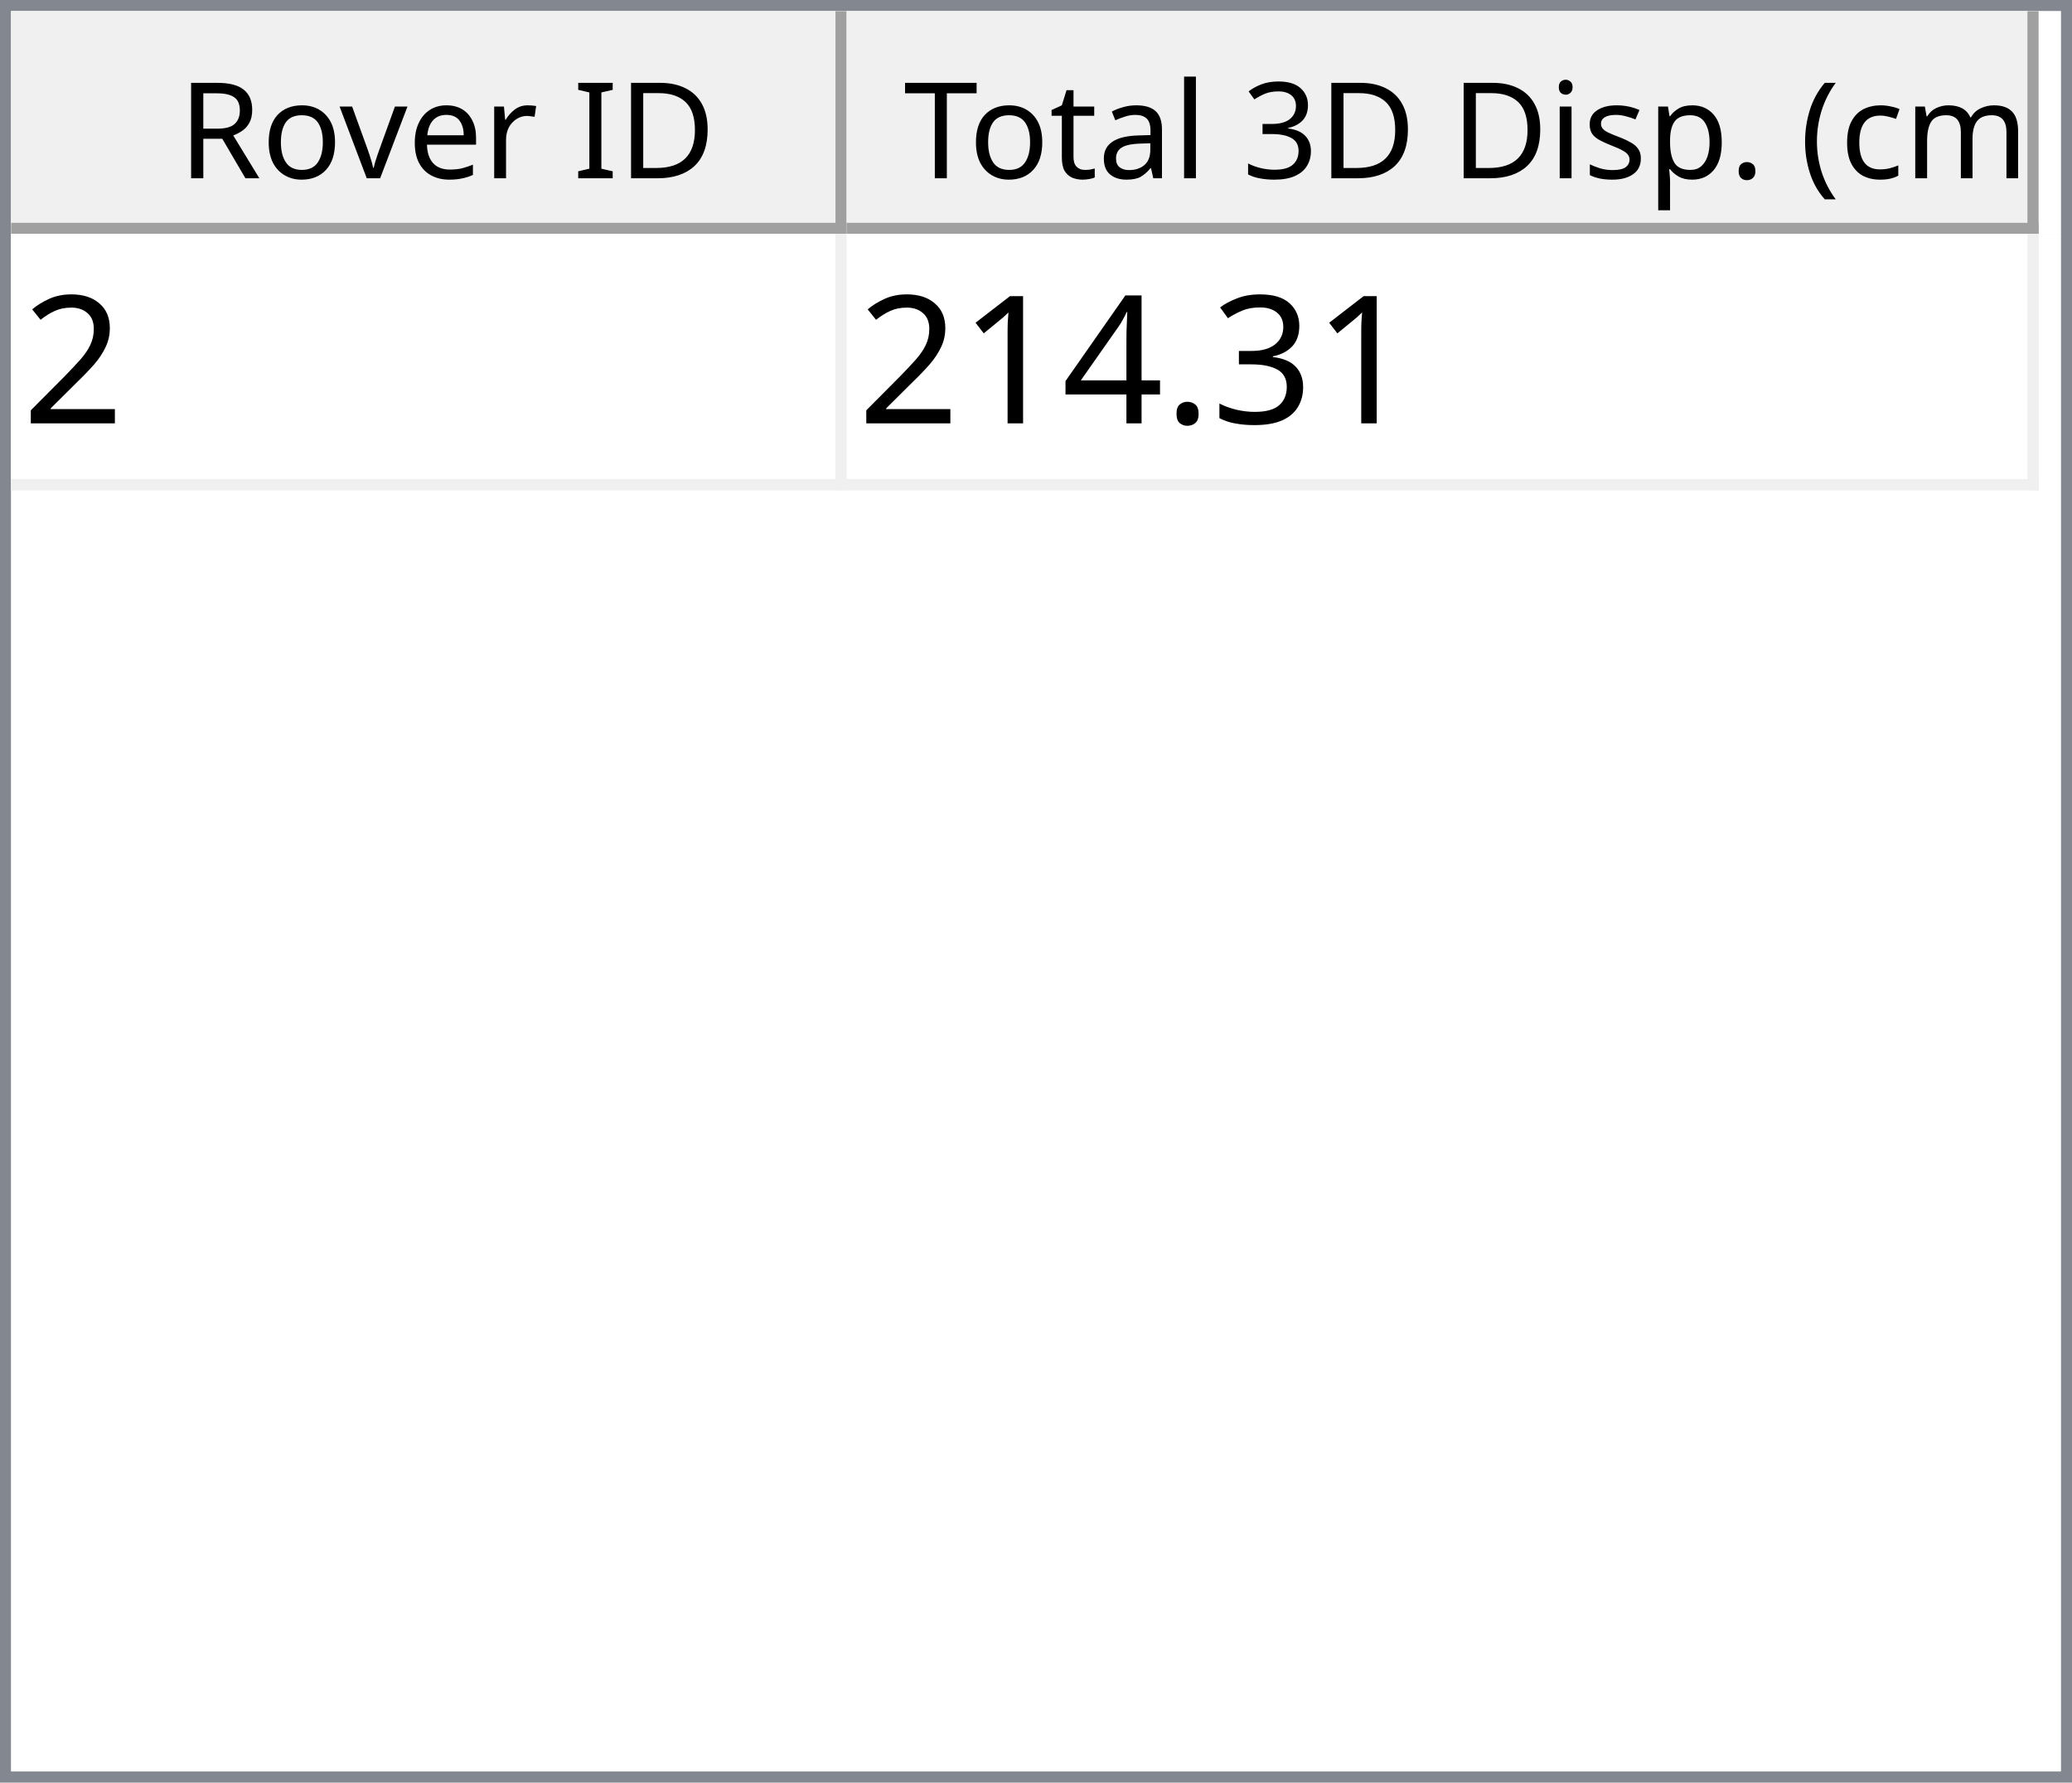
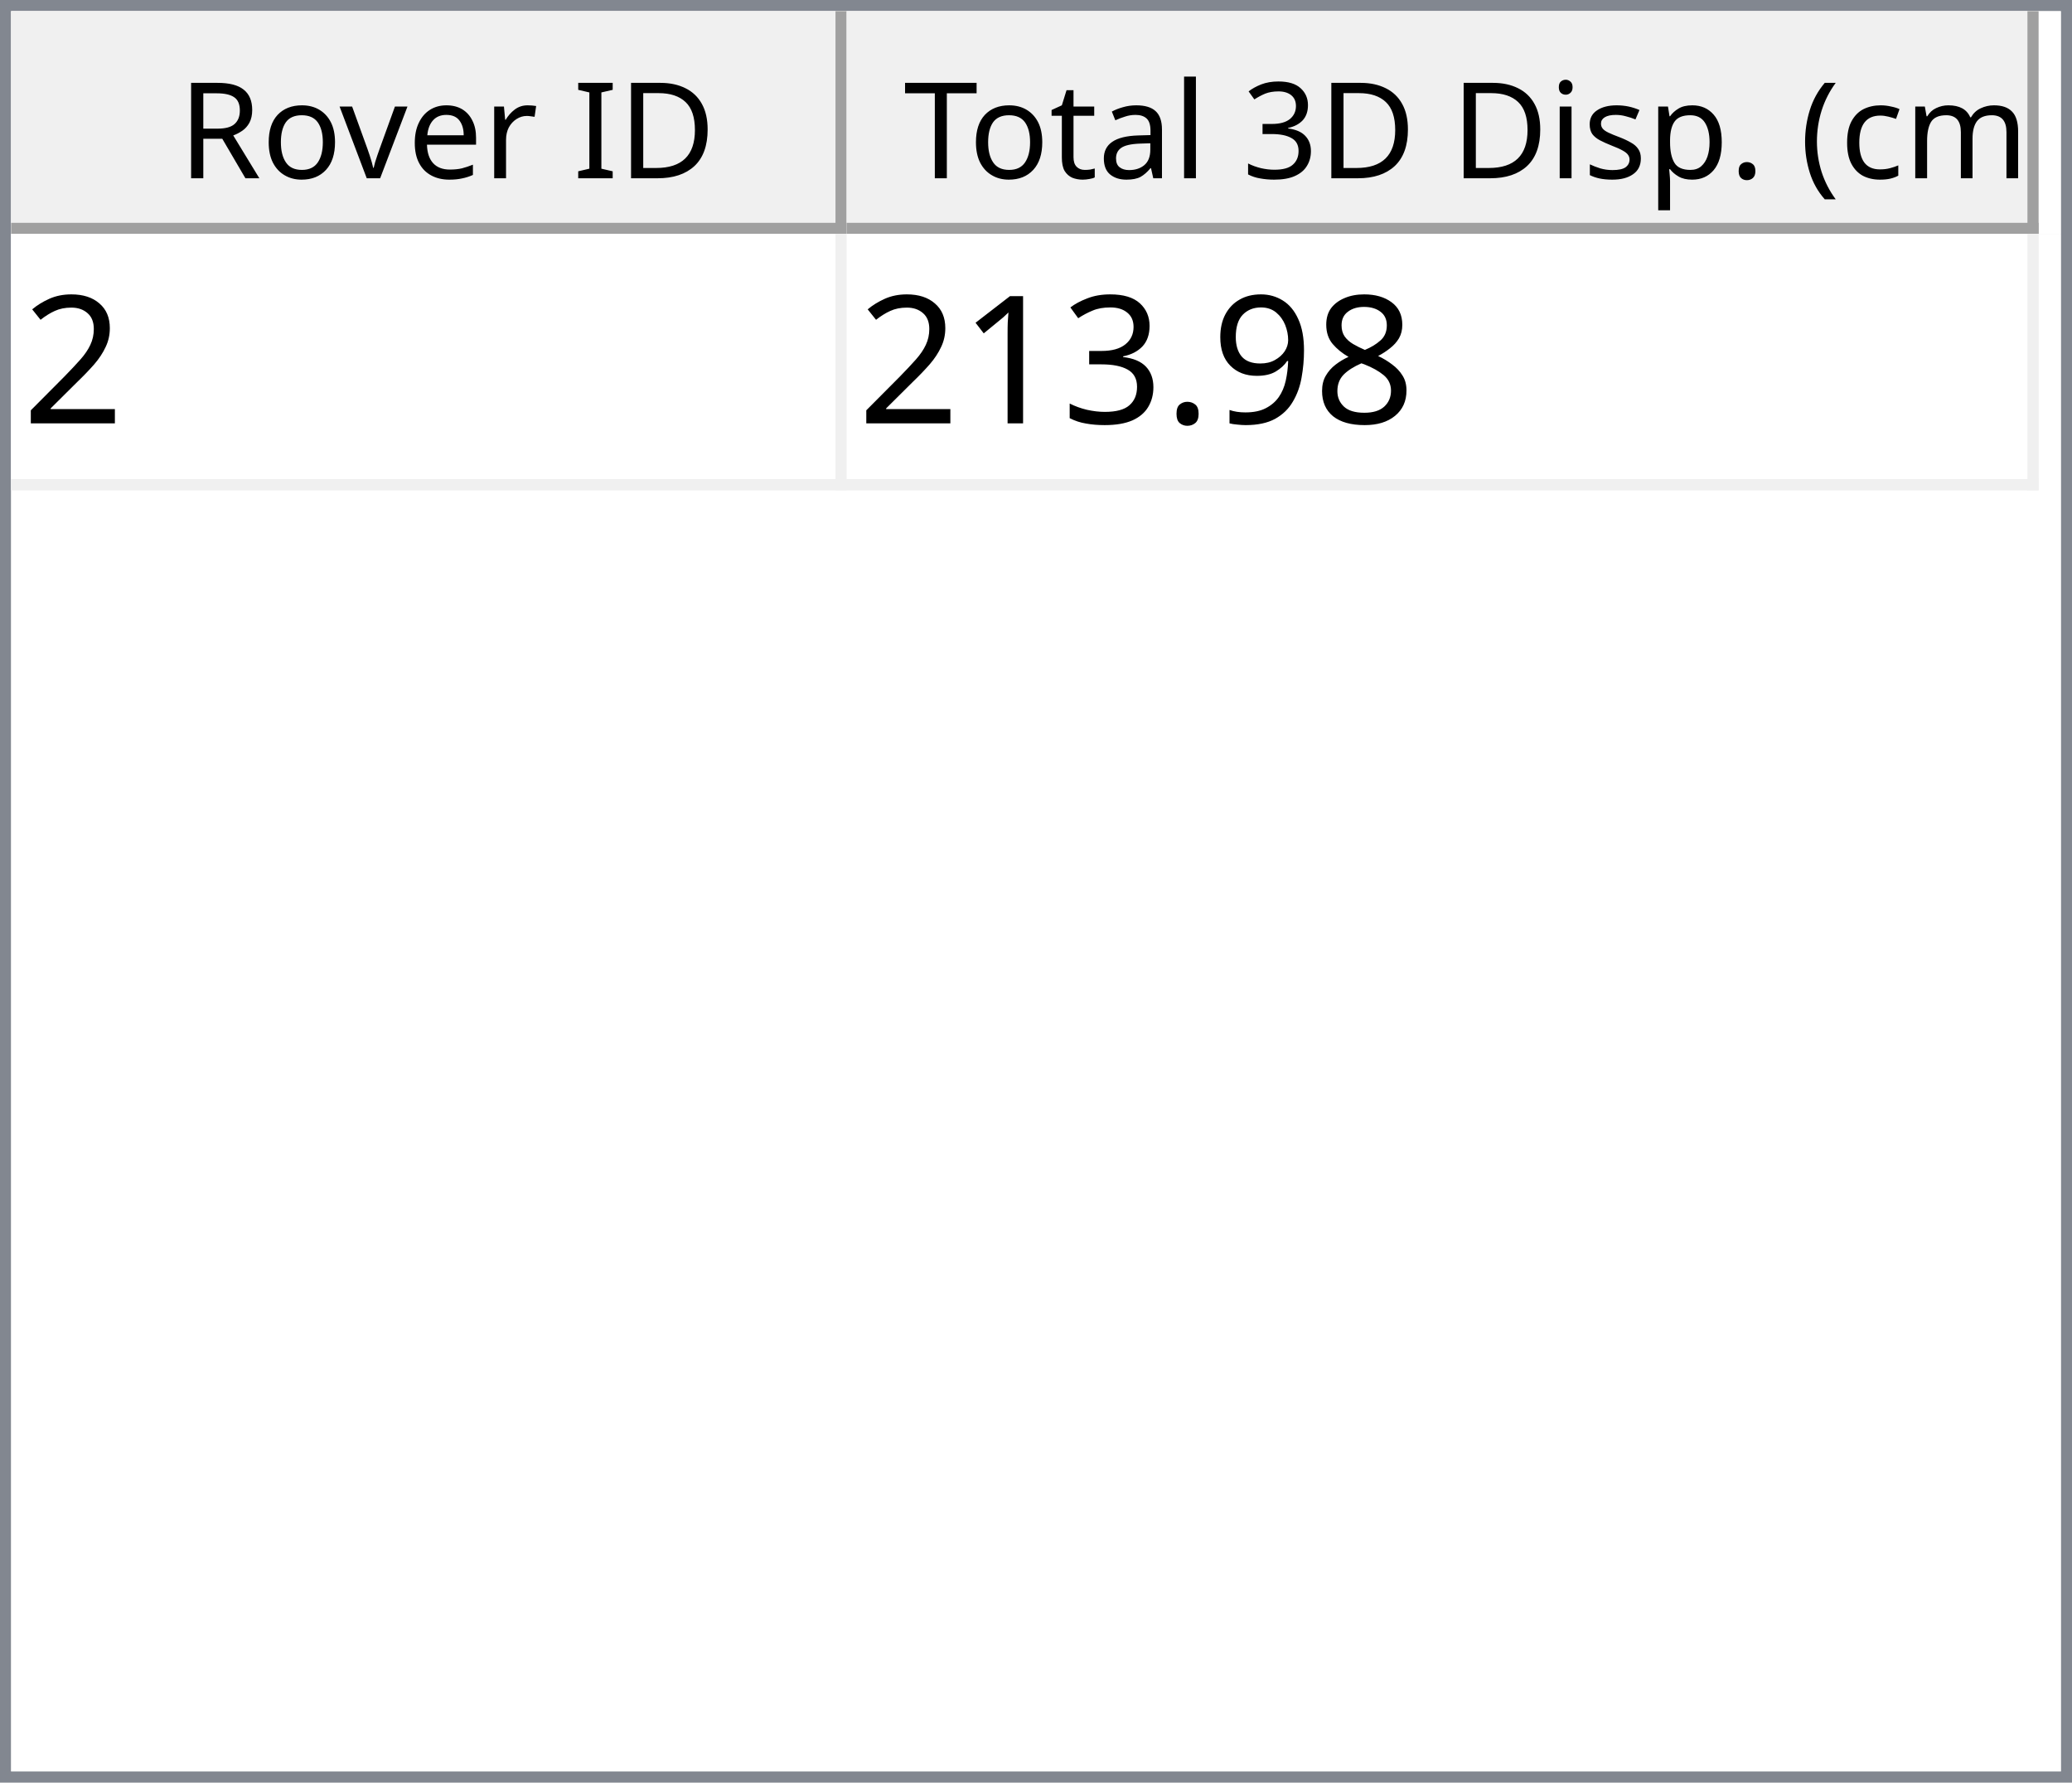
<svg xmlns="http://www.w3.org/2000/svg" style="fill-opacity:1; color-rendering:auto; color-interpolation:auto; text-rendering:auto; stroke:black; stroke-linecap:square; stroke-miterlimit:10; shape-rendering:auto; stroke-opacity:1; fill:black; stroke-dasharray:none; font-weight:normal; stroke-width:1; font-family:'Dialog'; font-style:normal; stroke-linejoin:miter; font-size:12px; stroke-dashoffset:0; image-rendering:auto;" width="186" height="160">
  <defs id="genericDefs" />
  <g>
    <defs id="defs1">
      <clipPath clipPathUnits="userSpaceOnUse" id="clipPath1">
        <path d="M0 0 L186 0 L186 160 L0 160 L0 0 Z" />
      </clipPath>
      <clipPath clipPathUnits="userSpaceOnUse" id="clipPath2">
        <path d="M0 0 L0 160 L186 160 L186 0 Z" />
      </clipPath>
      <clipPath clipPathUnits="userSpaceOnUse" id="clipPath3">
        <path d="M0 0 L0 20 L184 20 L184 0 Z" />
      </clipPath>
      <clipPath clipPathUnits="userSpaceOnUse" id="clipPath4">
        <path d="M0 0 L0 20 L75 20 L75 0 Z" />
      </clipPath>
      <clipPath clipPathUnits="userSpaceOnUse" id="clipPath5">
        <path d="M1 1 L1 19 L74 19 L74 1 Z" />
      </clipPath>
      <clipPath clipPathUnits="userSpaceOnUse" id="clipPath6">
        <path d="M0 0 L0 18 L73 18 L73 0 Z" />
      </clipPath>
      <clipPath clipPathUnits="userSpaceOnUse" id="clipPath7">
        <path d="M-0.5 -0.5 L-0.5 19.5 L74.5 19.5 L74.5 -0.5 Z" />
      </clipPath>
      <clipPath clipPathUnits="userSpaceOnUse" id="clipPath8">
        <path d="M0 0 L0 20 L107 20 L107 0 Z" />
      </clipPath>
      <clipPath clipPathUnits="userSpaceOnUse" id="clipPath9">
        <path d="M1 1 L1 19 L106 19 L106 1 Z" />
      </clipPath>
      <clipPath clipPathUnits="userSpaceOnUse" id="clipPath10">
        <path d="M0 0 L0 18 L105 18 L105 0 Z" />
      </clipPath>
      <clipPath clipPathUnits="userSpaceOnUse" id="clipPath11">
        <path d="M-0.5 -0.5 L-0.5 19.5 L106.5 19.5 L106.5 -0.5 Z" />
      </clipPath>
      <clipPath clipPathUnits="userSpaceOnUse" id="clipPath12">
        <path d="M0 0 L0 138 L184 138 L184 0 Z" />
      </clipPath>
      <clipPath clipPathUnits="userSpaceOnUse" id="clipPath13">
        <path d="M0 0 L0 23 L182 23 L182 0 Z" />
      </clipPath>
      <clipPath clipPathUnits="userSpaceOnUse" id="clipPath14">
        <path d="M-0.5 -0.5 L-0.5 22.5 L181.5 22.5 L181.5 -0.5 Z" />
      </clipPath>
      <clipPath clipPathUnits="userSpaceOnUse" id="clipPath15">
        <path d="M0 0 L0 22 L74 22 L74 0 Z" />
      </clipPath>
      <clipPath clipPathUnits="userSpaceOnUse" id="clipPath16">
        <path d="M0 0 L0 22 L106 22 L106 0 Z" />
      </clipPath>
      <font horiz-adv-x="64.551" id="font1">
        <font-face ascent="107.91" descent="25.098" units-per-em="100" style="font-style:normal; font-family:Segoe UI; font-weight:normal;" />
        <missing-glyph horiz-adv-x="64.551" d="M8.109 0 L8.109 68.266 L56.453 68.266 L56.453 0 L8.109 0 ZM15.328 7.234 L49.219 7.234 L49.219 61.031 L15.328 61.031 L15.328 7.234 Z" />
        <glyph unicode="D" horiz-adv-x="70.117" d="M9.188 0 L9.188 70.016 L28.516 70.016 Q65.531 70.016 65.531 35.891 Q65.531 19.672 55.25 9.836 Q44.969 0 27.734 0 L9.188 0 ZM17.391 62.594 L17.391 7.422 L27.828 7.422 Q41.609 7.422 49.273 14.797 Q56.938 22.172 56.938 35.688 Q56.938 62.594 28.328 62.594 L17.391 62.594 Z" />
        <glyph unicode="I" horiz-adv-x="26.611" d="M17.391 0 L9.188 0 L9.188 70.016 L17.391 70.016 L17.391 0 Z" />
        <glyph unicode=" " horiz-adv-x="27.393" d="" />
        <glyph unicode="r" horiz-adv-x="34.766" d="M34.188 41.891 Q32.078 43.5 28.125 43.5 Q23 43.5 19.555 38.672 Q16.109 33.844 16.109 25.484 L16.109 0 L8.109 0 L8.109 50 L16.109 50 L16.109 39.703 L16.312 39.703 Q18.016 44.969 21.531 47.922 Q25.047 50.875 29.391 50.875 Q32.516 50.875 34.188 50.203 L34.188 41.891 Z" />
        <glyph unicode="e" horiz-adv-x="52.295" d="M48.297 23 L12.984 23 Q13.188 14.656 17.484 10.109 Q21.781 5.562 29.297 5.562 Q37.75 5.562 44.828 11.141 L44.828 3.609 Q38.234 -1.172 27.391 -1.172 Q16.797 -1.172 10.742 5.641 Q4.688 12.453 4.688 24.812 Q4.688 36.469 11.305 43.82 Q17.922 51.172 27.734 51.172 Q37.547 51.172 42.922 44.828 Q48.297 38.484 48.297 27.203 L48.297 23 ZM40.094 29.781 Q40.047 36.719 36.75 40.578 Q33.453 44.438 27.594 44.438 Q21.922 44.438 17.969 40.383 Q14.016 36.328 13.094 29.781 L40.094 29.781 Z" />
        <glyph unicode="v" horiz-adv-x="47.9" d="M47.406 50 L27.484 0 L19.625 0 L0.688 50 L9.469 50 L22.172 13.672 Q23.578 9.672 23.922 6.688 L24.125 6.688 Q24.609 10.453 25.688 13.484 L38.969 50 L47.406 50 Z" />
        <glyph unicode="o" horiz-adv-x="58.594" d="M29 -1.172 Q17.922 -1.172 11.305 5.836 Q4.688 12.844 4.688 24.422 Q4.688 37.016 11.57 44.094 Q18.453 51.172 30.172 51.172 Q41.359 51.172 47.633 44.289 Q53.906 37.406 53.906 25.203 Q53.906 13.234 47.141 6.031 Q40.375 -1.172 29 -1.172 ZM29.594 44.438 Q21.875 44.438 17.383 39.188 Q12.891 33.938 12.891 24.703 Q12.891 15.828 17.43 10.695 Q21.969 5.562 29.594 5.562 Q37.359 5.562 41.531 10.594 Q45.703 15.625 45.703 24.906 Q45.703 34.281 41.531 39.359 Q37.359 44.438 29.594 44.438 Z" />
        <glyph unicode="R" horiz-adv-x="59.814" d="M59.375 0 L49.609 0 L37.891 19.625 Q36.281 22.359 34.766 24.289 Q33.25 26.219 31.664 27.438 Q30.078 28.656 28.25 29.219 Q26.422 29.781 24.125 29.781 L17.391 29.781 L17.391 0 L9.188 0 L9.188 70.016 L30.078 70.016 Q34.672 70.016 38.555 68.867 Q42.438 67.719 45.289 65.375 Q48.141 63.031 49.758 59.547 Q51.375 56.062 51.375 51.375 Q51.375 47.703 50.273 44.656 Q49.172 41.609 47.148 39.211 Q45.125 36.812 42.266 35.133 Q39.406 33.453 35.844 32.516 L35.844 32.328 Q37.594 31.547 38.891 30.547 Q40.188 29.547 41.359 28.18 Q42.531 26.812 43.68 25.078 Q44.828 23.344 46.234 21.047 L59.375 0 ZM17.391 62.594 L17.391 37.203 L28.516 37.203 Q31.594 37.203 34.203 38.133 Q36.812 39.062 38.719 40.797 Q40.625 42.531 41.703 45.047 Q42.781 47.562 42.781 50.688 Q42.781 56.297 39.141 59.445 Q35.5 62.594 28.609 62.594 L17.391 62.594 Z" />
        <glyph unicode=")" horiz-adv-x="30.176" d="M8.297 -15.922 L1.172 -15.922 Q16.406 2.344 16.406 26.812 Q16.406 51.469 1.078 70.016 L8.297 70.016 Q23.531 52.156 23.531 26.703 Q23.531 1.375 8.297 -15.922 Z" />
        <glyph unicode="m" horiz-adv-x="86.133" d="M79.109 0 L71.094 0 L71.094 28.719 Q71.094 37.016 68.531 40.727 Q65.969 44.438 59.906 44.438 Q54.781 44.438 51.195 39.75 Q47.609 35.062 47.609 28.516 L47.609 0 L39.594 0 L39.594 29.688 Q39.594 44.438 28.219 44.438 Q22.953 44.438 19.531 40.016 Q16.109 35.594 16.109 28.516 L16.109 0 L8.109 0 L8.109 50 L16.109 50 L16.109 42.094 L16.312 42.094 Q21.625 51.172 31.844 51.172 Q36.969 51.172 40.773 48.312 Q44.578 45.453 46 40.828 Q51.562 51.172 62.594 51.172 Q79.109 51.172 79.109 30.812 L79.109 0 Z" />
        <glyph unicode="c" horiz-adv-x="46.191" d="M42.188 2.297 Q36.422 -1.172 28.516 -1.172 Q17.828 -1.172 11.258 5.789 Q4.688 12.75 4.688 23.828 Q4.688 36.188 11.766 43.68 Q18.844 51.172 30.672 51.172 Q37.25 51.172 42.281 48.734 L42.281 40.531 Q36.719 44.438 30.375 44.438 Q22.703 44.438 17.797 38.945 Q12.891 33.453 12.891 24.516 Q12.891 15.719 17.508 10.641 Q22.125 5.562 29.891 5.562 Q36.422 5.562 42.188 9.906 L42.188 2.297 Z" />
        <glyph unicode="(" horiz-adv-x="30.176" d="M29.109 -15.922 L21.969 -15.922 Q6.844 1.375 6.844 26.703 Q6.844 52.156 21.969 70.016 L29.203 70.016 Q13.875 51.469 13.875 26.812 Q13.875 2.344 29.109 -15.922 Z" />
        <glyph unicode="." horiz-adv-x="21.68" d="M10.891 -1.078 Q8.641 -1.078 7.055 0.539 Q5.469 2.156 5.469 4.391 Q5.469 6.641 7.055 8.273 Q8.641 9.906 10.891 9.906 Q13.188 9.906 14.797 8.273 Q16.406 6.641 16.406 4.391 Q16.406 2.156 14.797 0.539 Q13.188 -1.078 10.891 -1.078 Z" />
        <glyph unicode="p" horiz-adv-x="58.789" d="M16.312 7.234 L16.109 7.234 L16.109 -23 L8.109 -23 L8.109 50 L16.109 50 L16.109 41.219 L16.312 41.219 Q22.219 51.172 33.594 51.172 Q43.266 51.172 48.688 44.461 Q54.109 37.75 54.109 26.469 Q54.109 13.922 48 6.375 Q41.891 -1.172 31.297 -1.172 Q21.578 -1.172 16.312 7.234 ZM16.109 27.391 L16.109 20.406 Q16.109 14.203 20.141 9.883 Q24.172 5.562 30.375 5.562 Q37.641 5.562 41.773 11.133 Q45.906 16.703 45.906 26.609 Q45.906 34.969 42.047 39.703 Q38.188 44.438 31.594 44.438 Q24.609 44.438 20.359 39.578 Q16.109 34.719 16.109 27.391 Z" />
        <glyph unicode="s" horiz-adv-x="42.432" d="M5.078 1.812 L5.078 10.406 Q11.625 5.562 19.484 5.562 Q30.031 5.562 30.031 12.594 Q30.031 14.594 29.125 15.992 Q28.219 17.391 26.68 18.461 Q25.141 19.531 23.07 20.383 Q21 21.234 18.609 22.172 Q15.281 23.484 12.766 24.828 Q10.25 26.172 8.57 27.859 Q6.891 29.547 6.031 31.695 Q5.172 33.844 5.172 36.719 Q5.172 40.234 6.789 42.945 Q8.406 45.656 11.086 47.484 Q13.766 49.312 17.211 50.242 Q20.656 51.172 24.312 51.172 Q30.812 51.172 35.938 48.922 L35.938 40.828 Q30.422 44.438 23.25 44.438 Q21 44.438 19.195 43.922 Q17.391 43.406 16.094 42.477 Q14.797 41.547 14.086 40.258 Q13.375 38.969 13.375 37.406 Q13.375 35.453 14.086 34.133 Q14.797 32.812 16.164 31.789 Q17.531 30.766 19.484 29.938 Q21.438 29.109 23.922 28.125 Q27.25 26.859 29.883 25.516 Q32.516 24.172 34.375 22.484 Q36.234 20.797 37.234 18.602 Q38.234 16.406 38.234 13.375 Q38.234 9.672 36.602 6.938 Q34.969 4.203 32.234 2.398 Q29.5 0.594 25.93 -0.289 Q22.359 -1.172 18.453 -1.172 Q10.75 -1.172 5.078 1.812 Z" />
        <glyph unicode="i" horiz-adv-x="24.219" d="M12.203 62.703 Q10.062 62.703 8.547 64.164 Q7.031 65.625 7.031 67.875 Q7.031 70.125 8.547 71.609 Q10.062 73.094 12.203 73.094 Q14.406 73.094 15.945 71.609 Q17.484 70.125 17.484 67.875 Q17.484 65.719 15.945 64.211 Q14.406 62.703 12.203 62.703 ZM16.109 0 L8.109 0 L8.109 50 L16.109 50 L16.109 0 Z" />
        <glyph unicode="3" horiz-adv-x="53.906" d="M46.531 19.828 Q46.531 15.094 44.75 11.211 Q42.969 7.328 39.719 4.57 Q36.469 1.812 31.93 0.297 Q27.391 -1.219 21.922 -1.219 Q11.922 -1.219 6 2.594 L6 11.188 Q13.094 5.609 22.219 5.609 Q25.875 5.609 28.828 6.539 Q31.781 7.469 33.906 9.227 Q36.031 10.984 37.18 13.477 Q38.328 15.969 38.328 19.094 Q38.328 32.812 18.797 32.812 L12.984 32.812 L12.984 39.594 L18.5 39.594 Q35.797 39.594 35.797 52.484 Q35.797 64.406 22.609 64.406 Q15.188 64.406 8.688 59.422 L8.688 67.188 Q15.375 71.188 24.609 71.188 Q29 71.188 32.57 69.969 Q36.141 68.75 38.68 66.555 Q41.219 64.359 42.609 61.281 Q44 58.203 44 54.5 Q44 40.672 30.031 36.719 L30.031 36.531 Q33.594 36.141 36.625 34.797 Q39.656 33.453 41.852 31.305 Q44.047 29.156 45.289 26.25 Q46.531 23.344 46.531 19.828 Z" />
        <glyph unicode="l" horiz-adv-x="24.219" d="M16.109 0 L8.109 0 L8.109 74.031 L16.109 74.031 L16.109 0 Z" />
        <glyph unicode="a" horiz-adv-x="50.879" d="M43.891 0 L35.891 0 L35.891 7.812 L35.688 7.812 Q30.469 -1.172 20.312 -1.172 Q12.844 -1.172 8.617 2.781 Q4.391 6.734 4.391 13.281 Q4.391 27.297 20.906 29.594 L35.891 31.688 Q35.891 44.438 25.594 44.438 Q16.547 44.438 9.281 38.281 L9.281 46.484 Q16.656 51.172 26.266 51.172 Q43.891 51.172 43.891 32.516 L43.891 0 ZM35.891 25.297 L23.828 23.641 Q18.266 22.859 15.43 20.875 Q12.594 18.891 12.594 13.875 Q12.594 10.203 15.211 7.883 Q17.828 5.562 22.172 5.562 Q28.125 5.562 32.008 9.742 Q35.891 13.922 35.891 20.312 L35.891 25.297 Z" />
        <glyph unicode="t" horiz-adv-x="33.887" d="M31.297 0.484 Q28.469 -1.078 23.828 -1.078 Q10.688 -1.078 10.688 13.578 L10.688 43.172 L2.094 43.172 L2.094 50 L10.688 50 L10.688 62.203 L18.703 64.797 L18.703 50 L31.297 50 L31.297 43.172 L18.703 43.172 L18.703 14.984 Q18.703 9.969 20.414 7.82 Q22.125 5.672 26.078 5.672 Q29.109 5.672 31.297 7.328 L31.297 0.484 Z" />
        <glyph unicode="T" horiz-adv-x="52.393" d="M50.594 62.594 L30.375 62.594 L30.375 0 L22.172 0 L22.172 62.594 L2 62.594 L2 70.016 L50.594 70.016 L50.594 62.594 Z" />
      </font>
      <font horiz-adv-x="75.0" id="font2">
        <font-face ascent="100.537" descent="21.973" units-per-em="100" style="font-style:normal; font-family:sans-serif; font-weight:normal;" />
        <missing-glyph horiz-adv-x="75.0" d="M12.5 0 L12.5 62.5 L62.5 62.5 L62.5 0 L12.5 0 ZM14.062 1.562 L60.938 1.562 L60.938 60.938 L14.062 60.938 L14.062 1.562 Z" />
        <glyph unicode="2" horiz-adv-x="55.615" d="M50.344 8.453 L50.344 0 L3.031 0 Q2.938 3.172 4.047 6.109 Q5.859 10.938 9.836 15.625 Q13.812 20.312 21.344 26.469 Q33.016 36.031 37.117 41.625 Q41.219 47.219 41.219 52.203 Q41.219 57.422 37.477 61.008 Q33.734 64.594 27.734 64.594 Q21.391 64.594 17.578 60.789 Q13.766 56.984 13.719 50.25 L4.688 51.172 Q5.609 61.281 11.664 66.578 Q17.719 71.875 27.938 71.875 Q38.234 71.875 44.242 66.164 Q50.25 60.453 50.25 52 Q50.25 47.703 48.492 43.555 Q46.734 39.406 42.656 34.812 Q38.578 30.219 29.109 22.219 Q21.188 15.578 18.945 13.211 Q16.703 10.844 15.234 8.453 L50.344 8.453 Z" />
+         <glyph unicode="8" horiz-adv-x="55.615" d="M17.672 38.812 Q12.203 40.828 9.57 44.539 Q6.938 48.25 6.938 53.422 Q6.938 61.234 12.555 66.555 Q18.172 71.875 27.484 71.875 Q36.859 71.875 42.578 66.43 Q48.297 60.984 48.297 53.172 Q48.297 48.188 45.68 44.508 Q43.062 40.828 37.75 38.812 Q44.344 36.672 47.781 31.883 Q51.219 27.094 51.219 20.453 Q51.219 11.281 44.727 5.031 Q38.234 -1.219 27.641 -1.219 Q17.047 -1.219 10.547 5.055 Q4.047 11.328 4.047 20.703 Q4.047 27.688 7.594 32.398 Q11.141 37.109 17.672 38.812 ZM15.922 53.719 Q15.922 48.641 19.195 45.414 Q22.469 42.188 27.688 42.188 Q32.766 42.188 36.016 45.383 Q39.266 48.578 39.266 53.219 Q39.266 58.062 35.914 61.359 Q32.562 64.656 27.594 64.656 Q22.562 64.656 19.242 61.43 Q15.922 58.203 15.922 53.719 ZM13.094 20.656 Q13.094 16.891 14.875 13.375 Q16.656 9.859 20.172 7.93 Q23.688 6 27.734 6 Q34.031 6 38.133 10.055 Q42.234 14.109 42.234 20.359 Q42.234 26.703 38.016 30.859 Q33.797 35.016 27.438 35.016 Q21.234 35.016 17.164 30.914 Q13.094 26.812 13.094 20.656 Z" />
+         <glyph unicode="9" horiz-adv-x="55.615" d="M5.469 16.547 L13.922 17.328 Q14.984 11.375 18.016 8.688 Q21.047 6 25.781 6 Q29.828 6 32.883 7.859 Q35.938 9.719 37.891 12.82 Q39.844 15.922 41.164 21.195 Q42.484 26.469 42.484 31.938 Q42.484 32.516 42.438 33.688 Q39.797 29.5 35.234 26.883 Q30.672 24.266 25.344 24.266 Q16.453 24.266 10.305 30.711 Q4.156 37.156 4.156 47.703 Q4.156 58.594 10.578 65.234 Q17 71.875 26.656 71.875 Q33.641 71.875 39.43 68.117 Q45.219 64.359 48.219 57.398 Q51.219 50.438 51.219 37.25 Q51.219 23.531 48.242 15.406 Q45.266 7.281 39.383 3.031 Q33.5 -1.219 25.594 -1.219 Q17.188 -1.219 11.867 3.445 Q6.547 8.109 5.469 16.547 ZM41.453 48.141 Q41.453 55.719 37.43 60.156 Q33.406 64.594 27.734 64.594 Q21.875 64.594 17.531 59.812 Q13.188 55.031 13.188 47.406 Q13.188 40.578 17.312 36.305 Q21.438 32.031 27.484 32.031 Q33.594 32.031 37.523 36.305 Q41.453 40.578 41.453 48.141 Z" />
+         <glyph unicode="." horiz-adv-x="27.783" d="M9.078 0 L9.078 10.016 L19.094 10.016 L19.094 0 L9.078 0 Z" />
        <glyph unicode="3" horiz-adv-x="55.615" d="M4.203 18.891 L12.984 20.062 Q14.5 12.594 18.141 9.297 Q21.781 6 27 6 Q33.203 6 37.477 10.297 Q41.75 14.594 41.75 20.953 Q41.75 27 37.797 30.93 Q33.844 34.859 27.734 34.859 Q25.25 34.859 21.531 33.891 L22.516 41.609 Q23.391 41.5 23.922 41.5 Q29.547 41.5 34.039 44.43 Q38.531 47.359 38.531 53.469 Q38.531 58.297 35.258 61.477 Q31.984 64.656 26.812 64.656 Q21.688 64.656 18.266 61.43 Q14.844 58.203 13.875 51.766 L5.078 53.328 Q6.688 62.156 12.398 67.016 Q18.109 71.875 26.609 71.875 Q32.469 71.875 37.398 69.359 Q42.328 66.844 44.945 62.5 Q47.562 58.156 47.562 53.266 Q47.562 48.641 45.07 44.828 Q42.578 41.016 37.703 38.766 Q44.047 37.312 47.562 32.695 Q51.078 28.078 51.078 21.141 Q51.078 11.766 44.242 5.25 Q37.406 -1.266 26.953 -1.266 Q17.531 -1.266 11.305 4.352 Q5.078 9.969 4.203 18.891 Z" />
-         <glyph unicode="." horiz-adv-x="27.783" d="M9.078 0 L9.078 10.016 L19.094 10.016 L19.094 0 L9.078 0 Z" />
-         <glyph unicode="4" horiz-adv-x="55.615" d="M32.328 0 L32.328 17.141 L1.266 17.141 L1.266 25.203 L33.938 71.578 L41.109 71.578 L41.109 25.203 L50.781 25.203 L50.781 17.141 L41.109 17.141 L41.109 0 L32.328 0 ZM32.328 25.203 L32.328 57.469 L9.906 25.203 L32.328 25.203 Z" />
        <glyph unicode="1" horiz-adv-x="55.615" d="M37.25 0 L28.469 0 L28.469 56 Q25.297 52.984 20.141 49.953 Q14.984 46.922 10.891 45.406 L10.891 53.906 Q18.266 57.375 23.781 62.305 Q29.297 67.234 31.594 71.875 L37.25 71.875 L37.25 0 Z" />
      </font>
    </defs>
    <g style="fill:white; stroke:white;">
      <rect x="0" y="0" width="186" style="clip-path:url(#clipPath1); stroke:none;" height="160" />
    </g>
    <g style="fill:white; text-rendering:optimizeSpeed; color-rendering:optimizeSpeed; image-rendering:optimizeSpeed; shape-rendering:crispEdges; stroke:white; color-interpolation:sRGB;">
      <rect x="0" width="186" height="160" y="0" style="stroke:none;" />
      <path style="stroke:none;" d="M0 160 L186 160 L186 0 L0 0 Z" />
    </g>
    <g style="fill:rgb(240,240,240); font-family:'Segoe UI'; stroke:rgb(240,240,240);">
      <rect x="0" y="0" width="186" style="clip-path:url(#clipPath2); stroke:none;" height="160" />
    </g>
    <g style="fill:rgb(130,135,144); font-family:'Segoe UI'; stroke:rgb(130,135,144);">
      <path d="M0 0 L186 0 L186 160 L0 160 L0 0 ZM1 1 L185 1 L185 159 L1 159 L1 1 Z" style="fill-rule:evenodd; clip-path:url(#clipPath2); stroke:none;" />
    </g>
    <g style="fill:white; font-family:'Segoe UI'; stroke:white;" transform="translate(1,1)">
      <rect x="0" y="0" width="184" style="clip-path:url(#clipPath3); stroke:none;" height="20" />
    </g>
    <g style="fill:rgb(240,240,240); font-family:'Segoe UI'; stroke:rgb(240,240,240);" transform="translate(1,1)">
      <rect x="0" y="0" width="75" style="clip-path:url(#clipPath4); stroke:none;" height="20" />
    </g>
    <g style="font-family:'Segoe UI';" transform="translate(2,2)">
      <text x="14" xml:space="preserve" y="14" style="clip-path:url(#clipPath6); stroke:none;">Rover ID</text>
    </g>
    <g style="fill:rgb(160,160,160); font-family:'Segoe UI'; stroke:rgb(160,160,160); stroke-linejoin:bevel;" transform="translate(1.5,1.5)">
      <line x1="74" x2="74" y1="0" style="fill:none; clip-path:url(#clipPath7);" y2="19" />
    </g>
    <g style="fill:rgb(160,160,160); font-family:'Segoe UI'; stroke:rgb(160,160,160); stroke-linejoin:bevel;" transform="matrix(1,0,0,1,1,1) translate(0.5,0.5)">
      <line x1="0" x2="74" y1="19" style="fill:none; clip-path:url(#clipPath7);" y2="19" />
    </g>
    <g style="fill:rgb(240,240,240); font-family:'Segoe UI'; stroke:rgb(240,240,240);" transform="translate(76,1)">
      <rect x="0" y="0" width="107" style="clip-path:url(#clipPath8); stroke:none;" height="20" />
    </g>
    <g style="font-family:'Segoe UI';" transform="translate(77,2)">
      <text x="1" xml:space="preserve" y="14" style="clip-path:url(#clipPath10); stroke:none;"> Total 3D Disp. (cm)</text>
    </g>
    <g style="fill:rgb(160,160,160); font-family:'Segoe UI'; stroke:rgb(160,160,160); stroke-linejoin:bevel;" transform="translate(76.5,1.5)">
      <line x1="106" x2="106" y1="0" style="fill:none; clip-path:url(#clipPath11);" y2="19" />
    </g>
    <g style="fill:rgb(160,160,160); font-family:'Segoe UI'; stroke:rgb(160,160,160); stroke-linejoin:bevel;" transform="matrix(1,0,0,1,76,1) translate(0.5,0.5)">
      <line x1="0" x2="106" y1="19" style="fill:none; clip-path:url(#clipPath11);" y2="19" />
    </g>
    <g style="fill:white; font-family:'Segoe UI'; stroke:white;" transform="translate(1,21)">
      <rect x="0" y="0" width="184" style="clip-path:url(#clipPath12); stroke:none;" height="138" />
    </g>
    <g style="fill:rgb(240,240,240); font-size:16px; font-family:sans-serif; stroke:rgb(240,240,240);" transform="translate(1,21)">
      <rect x="0" y="0" width="182" style="clip-path:url(#clipPath13); stroke:none;" height="23" />
      <line transform="translate(0.5,0.5)" x1="0" x2="181" y1="22" style="clip-path:url(#clipPath14); fill:none; stroke-linejoin:bevel;" y2="22" />
    </g>
    <g transform="matrix(1,0,0,1,1,21) translate(0.5,0.5)" style="fill:rgb(240,240,240); font-size:16px; font-family:sans-serif; stroke:rgb(240,240,240); stroke-linejoin:bevel;">
      <line x1="74" x2="74" y1="0" style="fill:none; clip-path:url(#clipPath14);" y2="22" />
    </g>
    <g transform="matrix(1,0,0,1,1,21) translate(0.5,0.5)" style="fill:rgb(240,240,240); font-size:16px; font-family:sans-serif; stroke:rgb(240,240,240); stroke-linejoin:bevel;">
      <line x1="181" x2="181" y1="0" style="fill:none; clip-path:url(#clipPath14);" y2="22" />
    </g>
    <g style="fill:white; font-size:16px; font-family:sans-serif; stroke:white;" transform="matrix(1,0,0,1,1,21)">
      <rect x="0" y="0" width="74" style="clip-path:url(#clipPath15); stroke:none;" height="22" />
      <text x="1" y="17" style="fill:black; clip-path:url(#clipPath15); stroke:none;" xml:space="preserve">2</text>
    </g>
    <g style="fill:white; font-size:16px; font-family:sans-serif; stroke:white;" transform="matrix(1,0,0,1,1,21) translate(75,0)">
      <rect x="0" y="0" width="106" style="clip-path:url(#clipPath16); stroke:none;" height="22" />
-       <text x="1" y="17" style="fill:black; clip-path:url(#clipPath16); stroke:none;" xml:space="preserve">214.31</text>
+       <text x="1" y="17" style="fill:black; clip-path:url(#clipPath16); stroke:none;" xml:space="preserve">213.98</text>
    </g>
  </g>
</svg>
